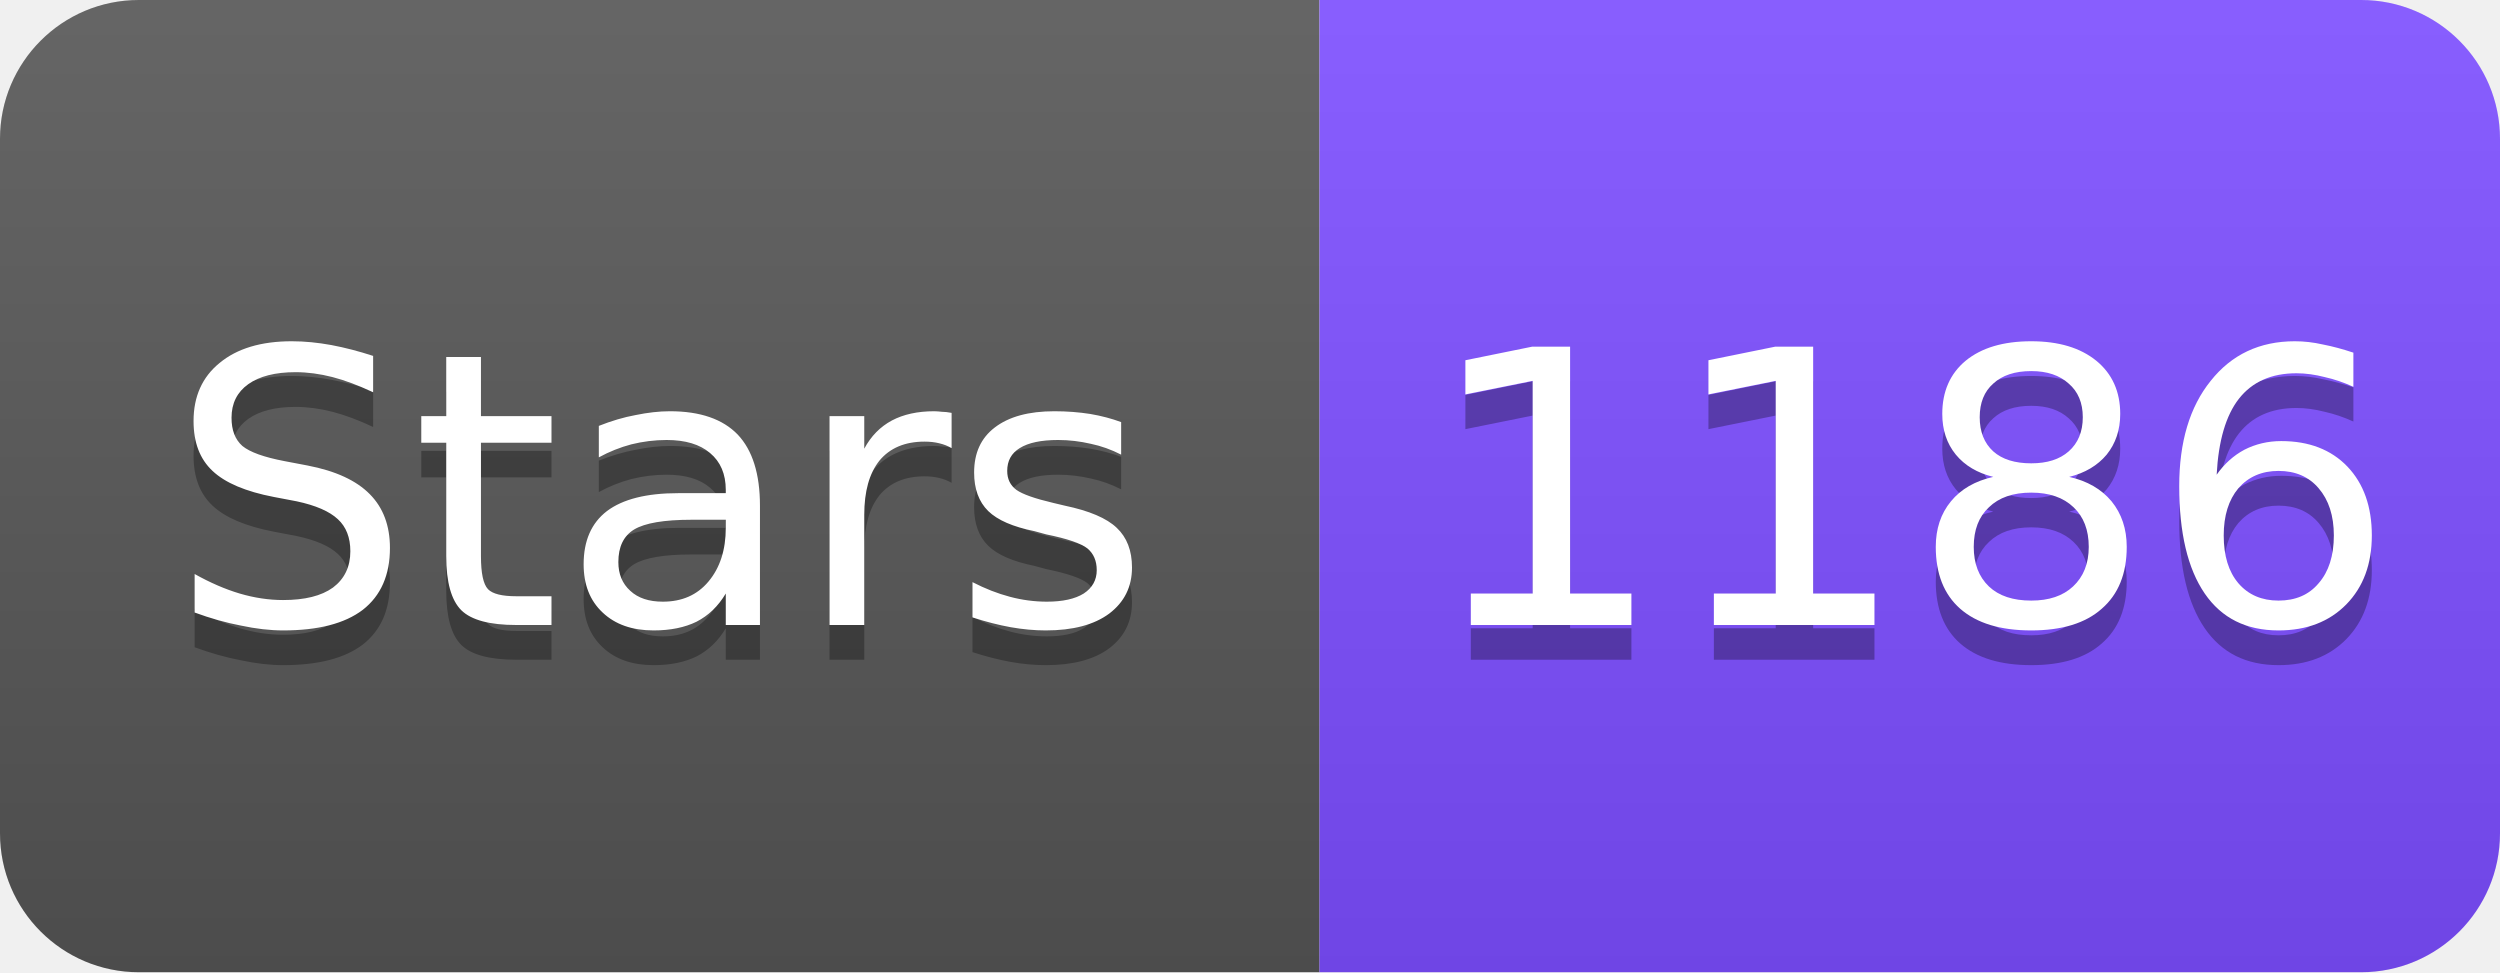
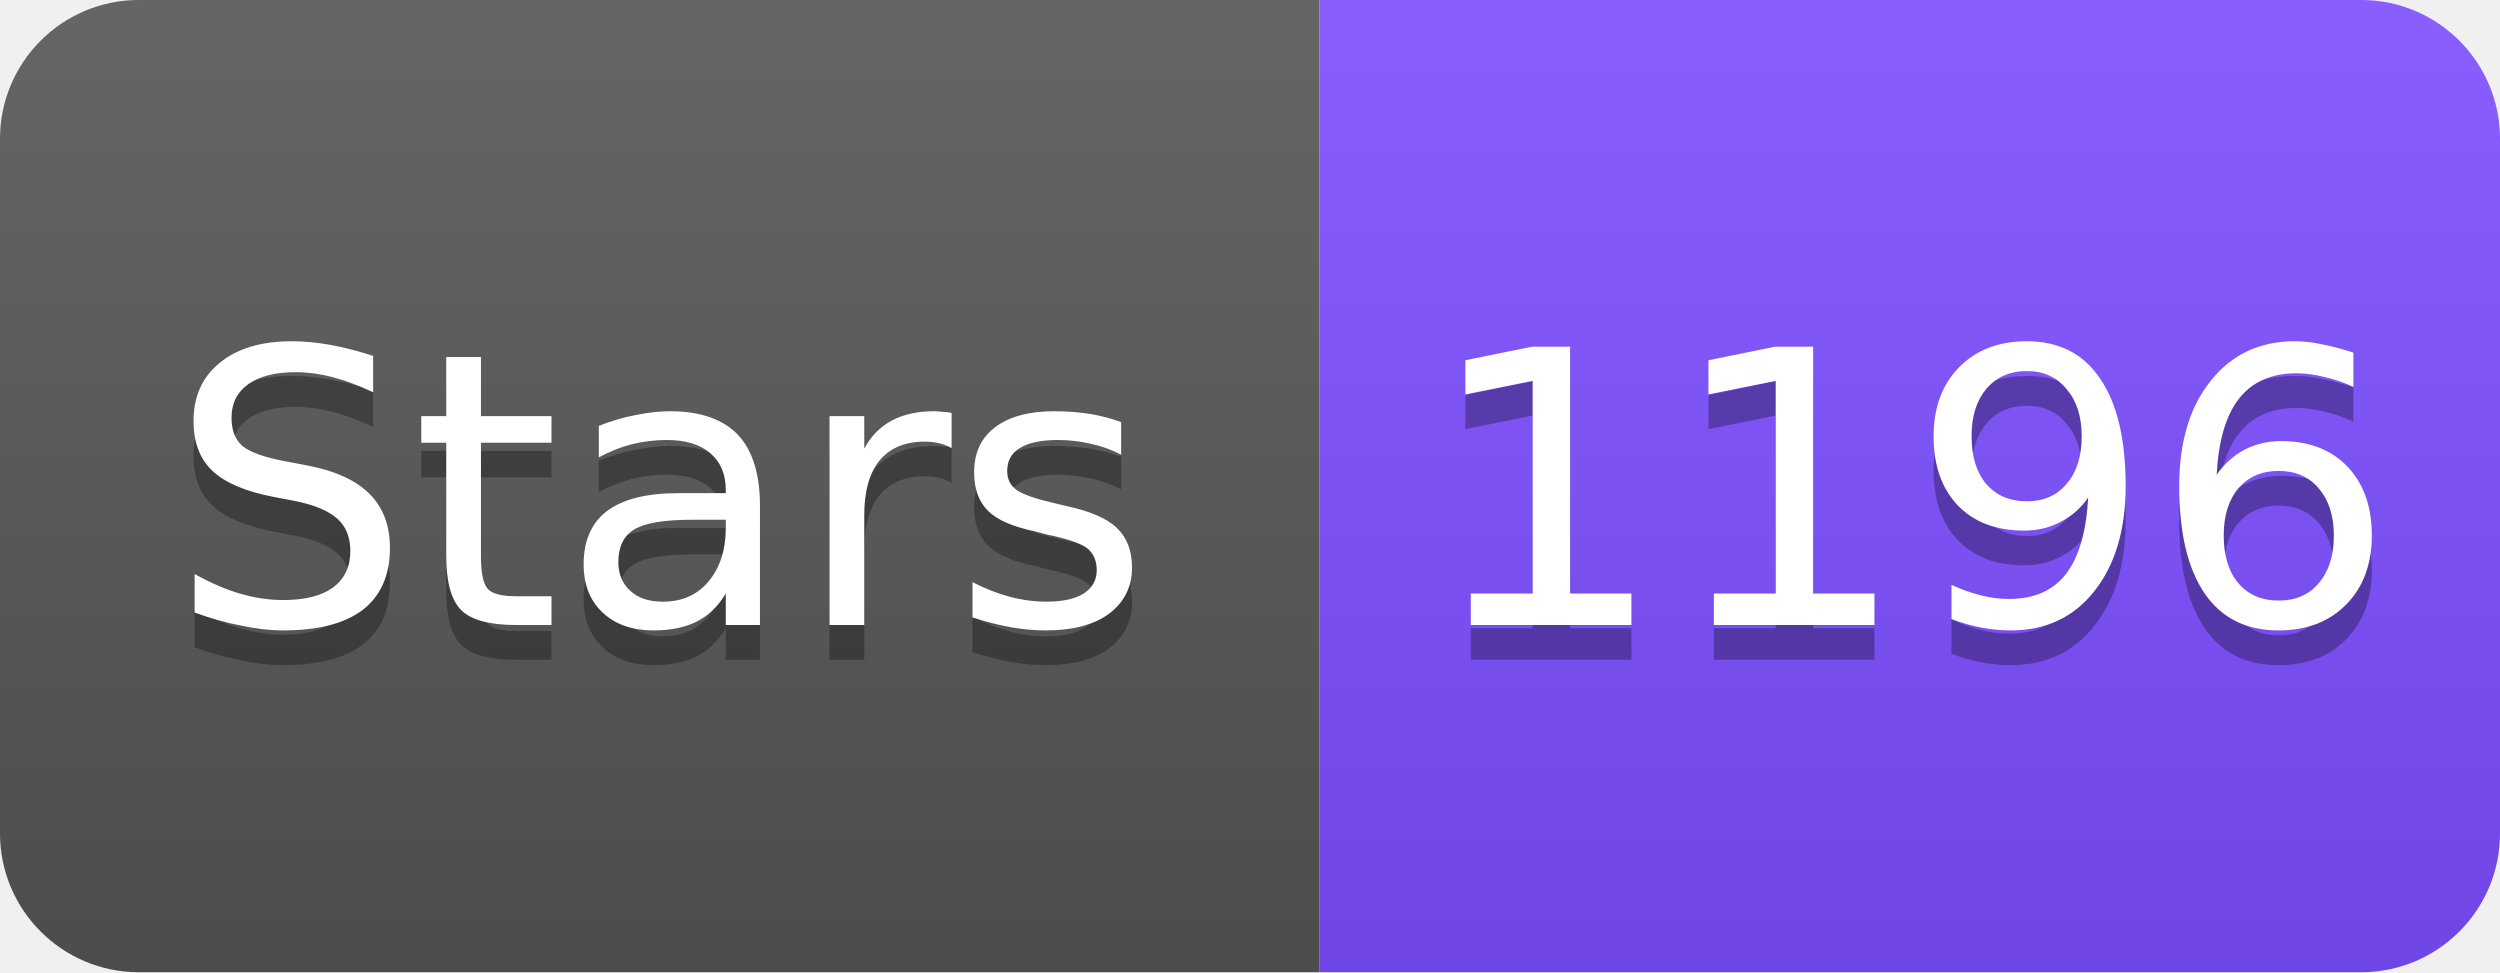
<svg xmlns="http://www.w3.org/2000/svg" width="72" height="28" viewBox="0 0 72 28">
  <linearGradient id="s" x2="0" y2="100%">
    <stop offset="0" stop-color="#fff" stop-opacity=".1" />
    <stop offset="1" stop-opacity=".1" />
  </linearGradient>
  <clipPath id="r">
    <rect width="72" height="28" rx="4" fill="#fff" />
  </clipPath>
  <g clip-path="url(#r)">
    <rect width="38" height="28" fill="#555" />
    <rect x="38" width="34" height="28" fill="#7C4DFF" />
    <rect width="72" height="28" fill="url(#s)" />
  </g>
  <g fill="#fff" text-anchor="middle" font-family="Verdana,Geneva,DejaVu Sans,sans-serif" font-size="11">
    <text x="19" y="19" fill="#010101" fill-opacity=".3">Stars</text>
    <text x="19" y="18">Stars</text>
-     <text x="55" y="19" fill="#010101" fill-opacity=".3">1186</text>
-     <text x="55" y="18">1186</text>
+     <text x="55" y="19" fill="#010101" fill-opacity=".3">1196</text>
+     <text x="55" y="18">1196</text>
  </g>
</svg>
